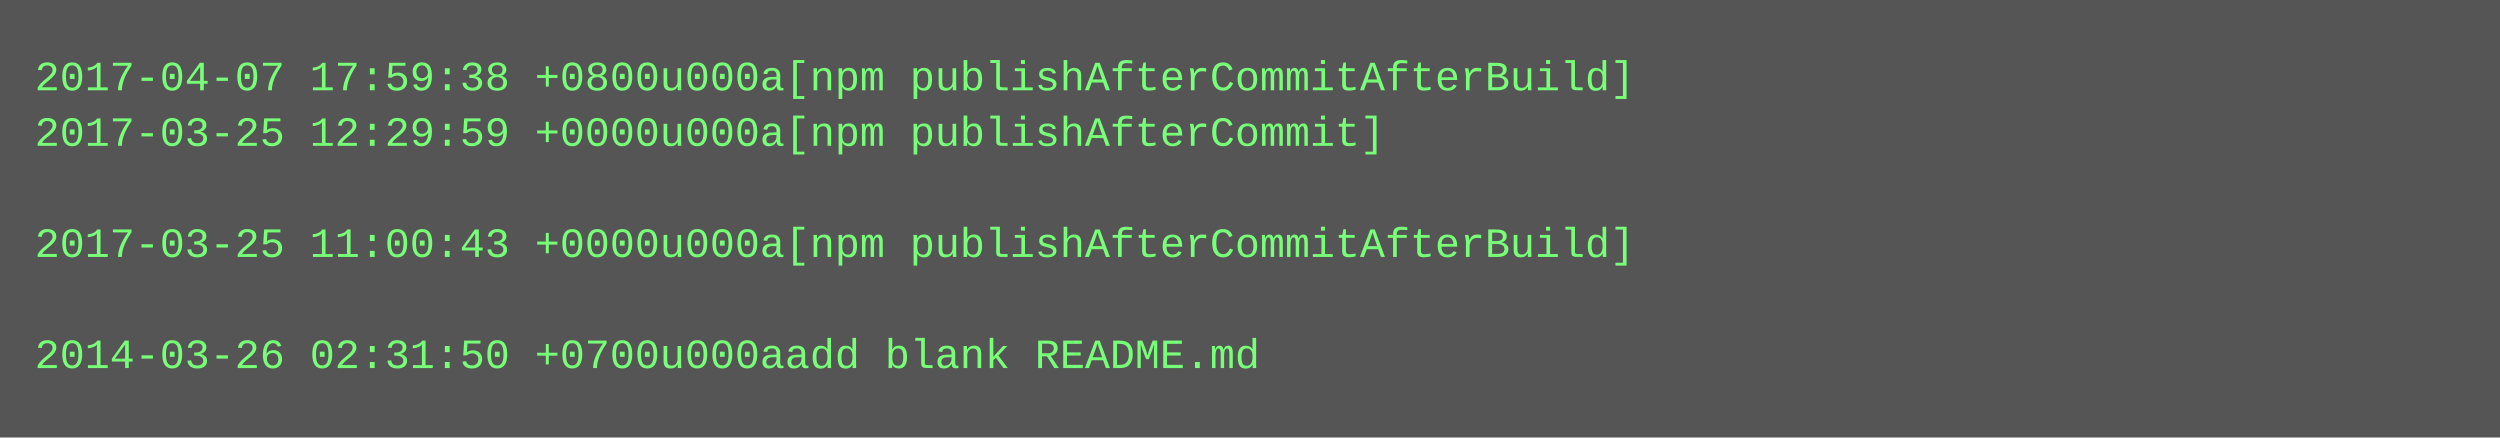
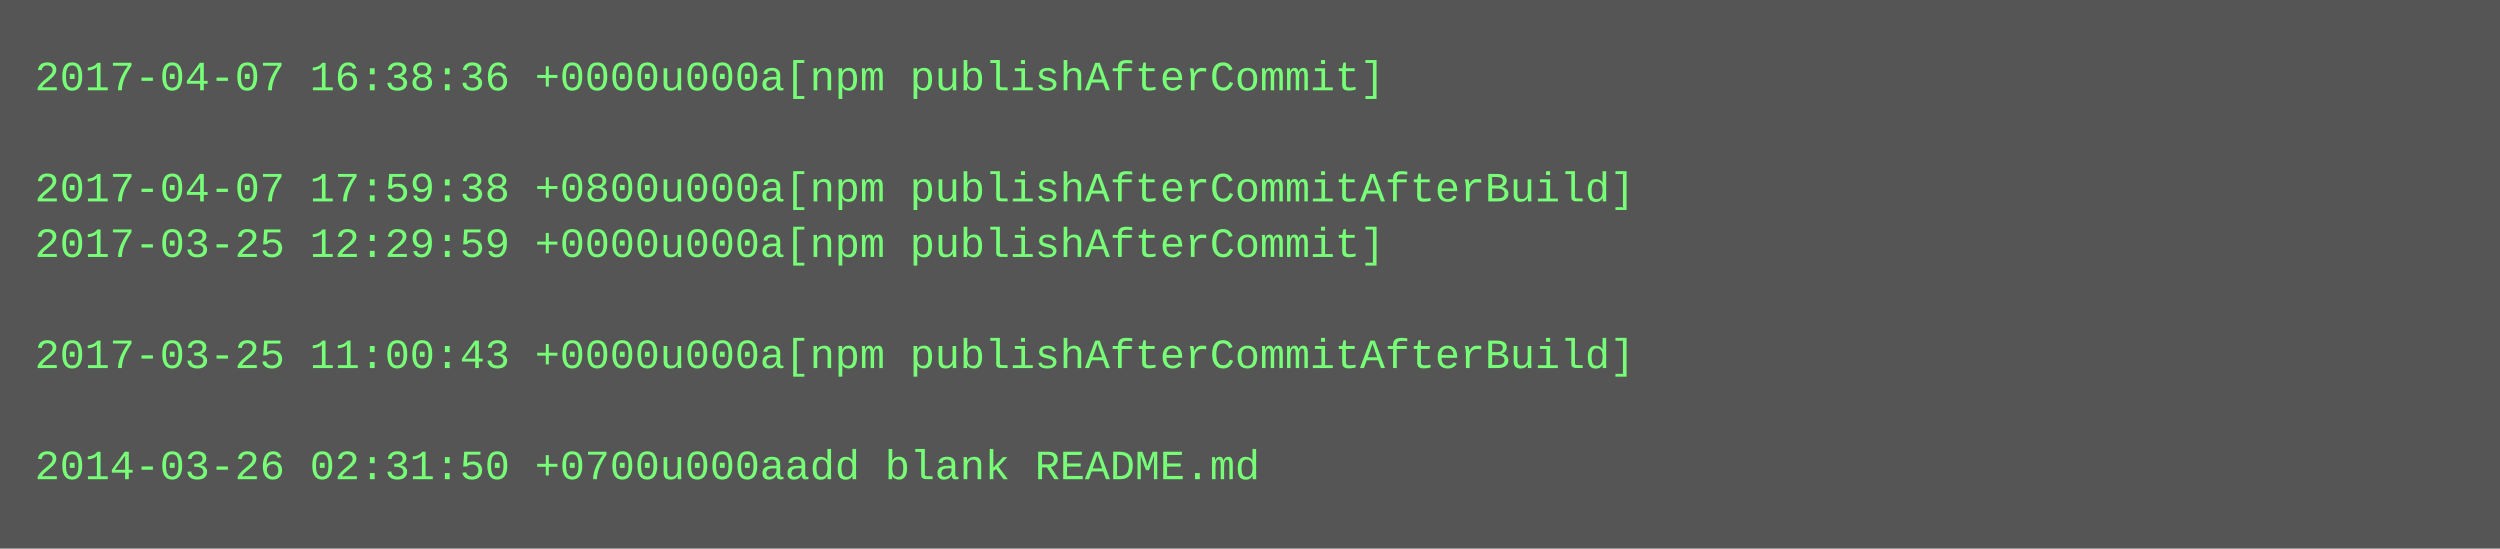
- <svg xmlns="http://www.w3.org/2000/svg" height="126" width="720">
-   <rect height="126" fill="#555" width="720" />
+ <svg xmlns="http://www.w3.org/2000/svg" height="158" width="720">
+   <rect height="158" fill="#555" width="720" />
  <text fill="#7f7" font-family="Courier New" font-size="12" xml:space="preserve">
-     <tspan x="10" y="26">2017-04-07 17:59:38 +0800u000a[npm publishAfterCommitAfterBuild]</tspan>
-     <tspan x="10" y="42">2017-03-25 12:29:59 +0000u000a[npm publishAfterCommit]</tspan>
-     <tspan x="10" y="58" />
-     <tspan x="10" y="74">2017-03-25 11:00:43 +0000u000a[npm publishAfterCommitAfterBuild]</tspan>
+     <tspan x="10" y="26">2017-04-07 16:38:36 +0000u000a[npm publishAfterCommit]</tspan>
+     <tspan x="10" y="42" />
+     <tspan x="10" y="58">2017-04-07 17:59:38 +0800u000a[npm publishAfterCommitAfterBuild]</tspan>
+     <tspan x="10" y="74">2017-03-25 12:29:59 +0000u000a[npm publishAfterCommit]</tspan>
    <tspan x="10" y="90" />
-     <tspan x="10" y="106">2014-03-26 02:31:50 +0700u000aadd blank README.md</tspan>
+     <tspan x="10" y="106">2017-03-25 11:00:43 +0000u000a[npm publishAfterCommitAfterBuild]</tspan>
+     <tspan x="10" y="122" />
+     <tspan x="10" y="138">2014-03-26 02:31:50 +0700u000aadd blank README.md</tspan>
  </text>
</svg>
